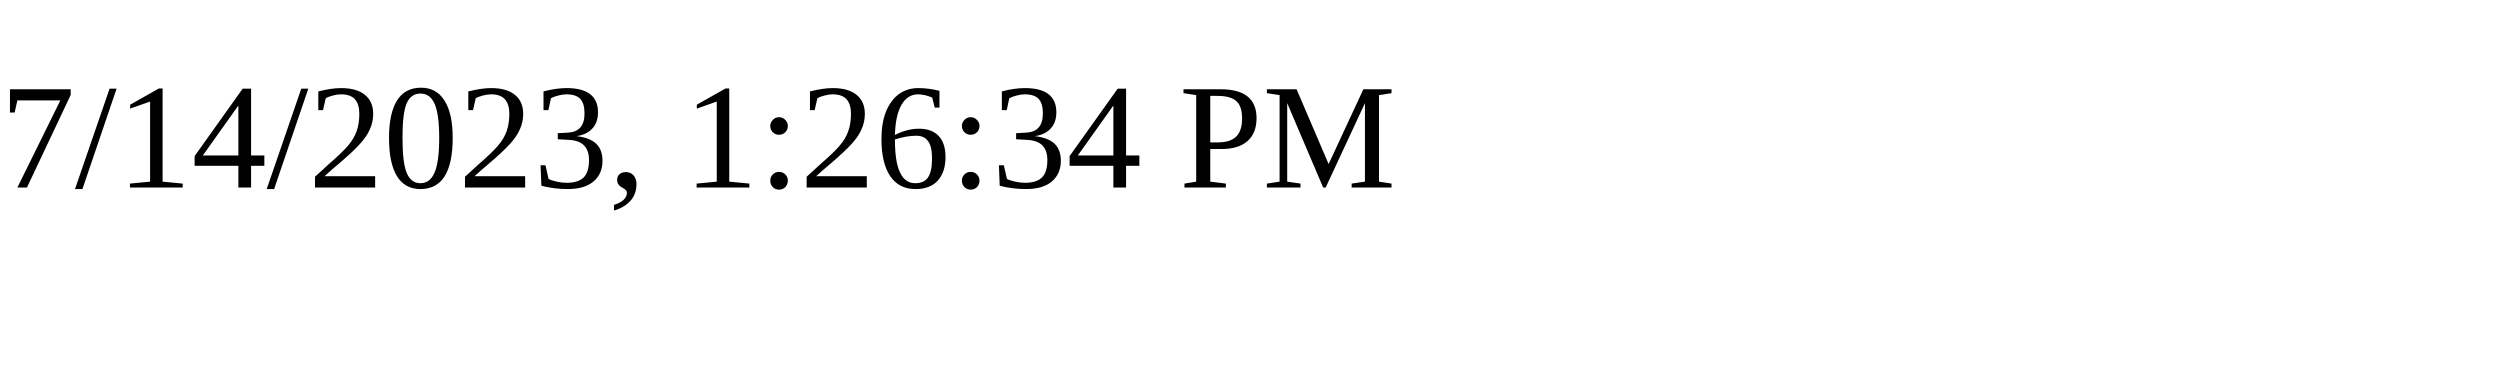
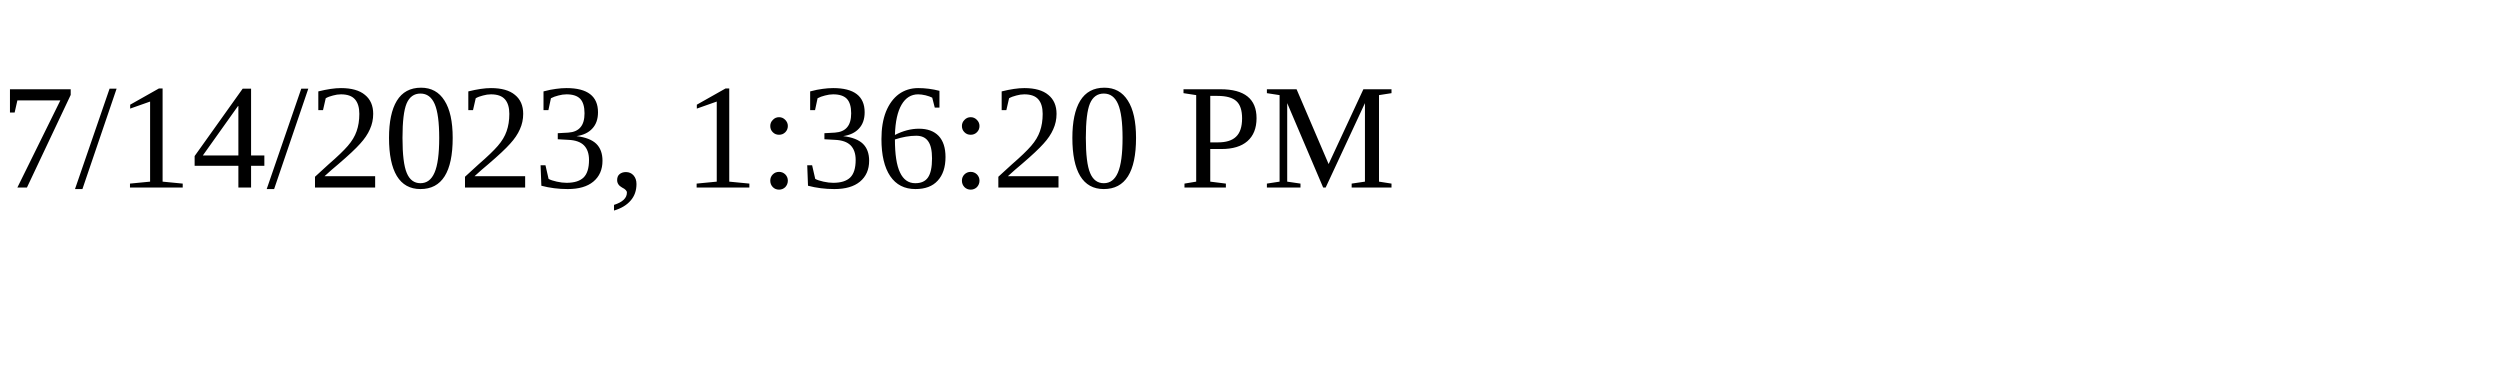
<svg xmlns="http://www.w3.org/2000/svg" height="30" width="200">
-   <text x="0" y="15">7/14/2023, 1:26:34 PM</text>
+   <text x="0" y="15">7/14/2023, 1:36:20 PM</text>
</svg>
